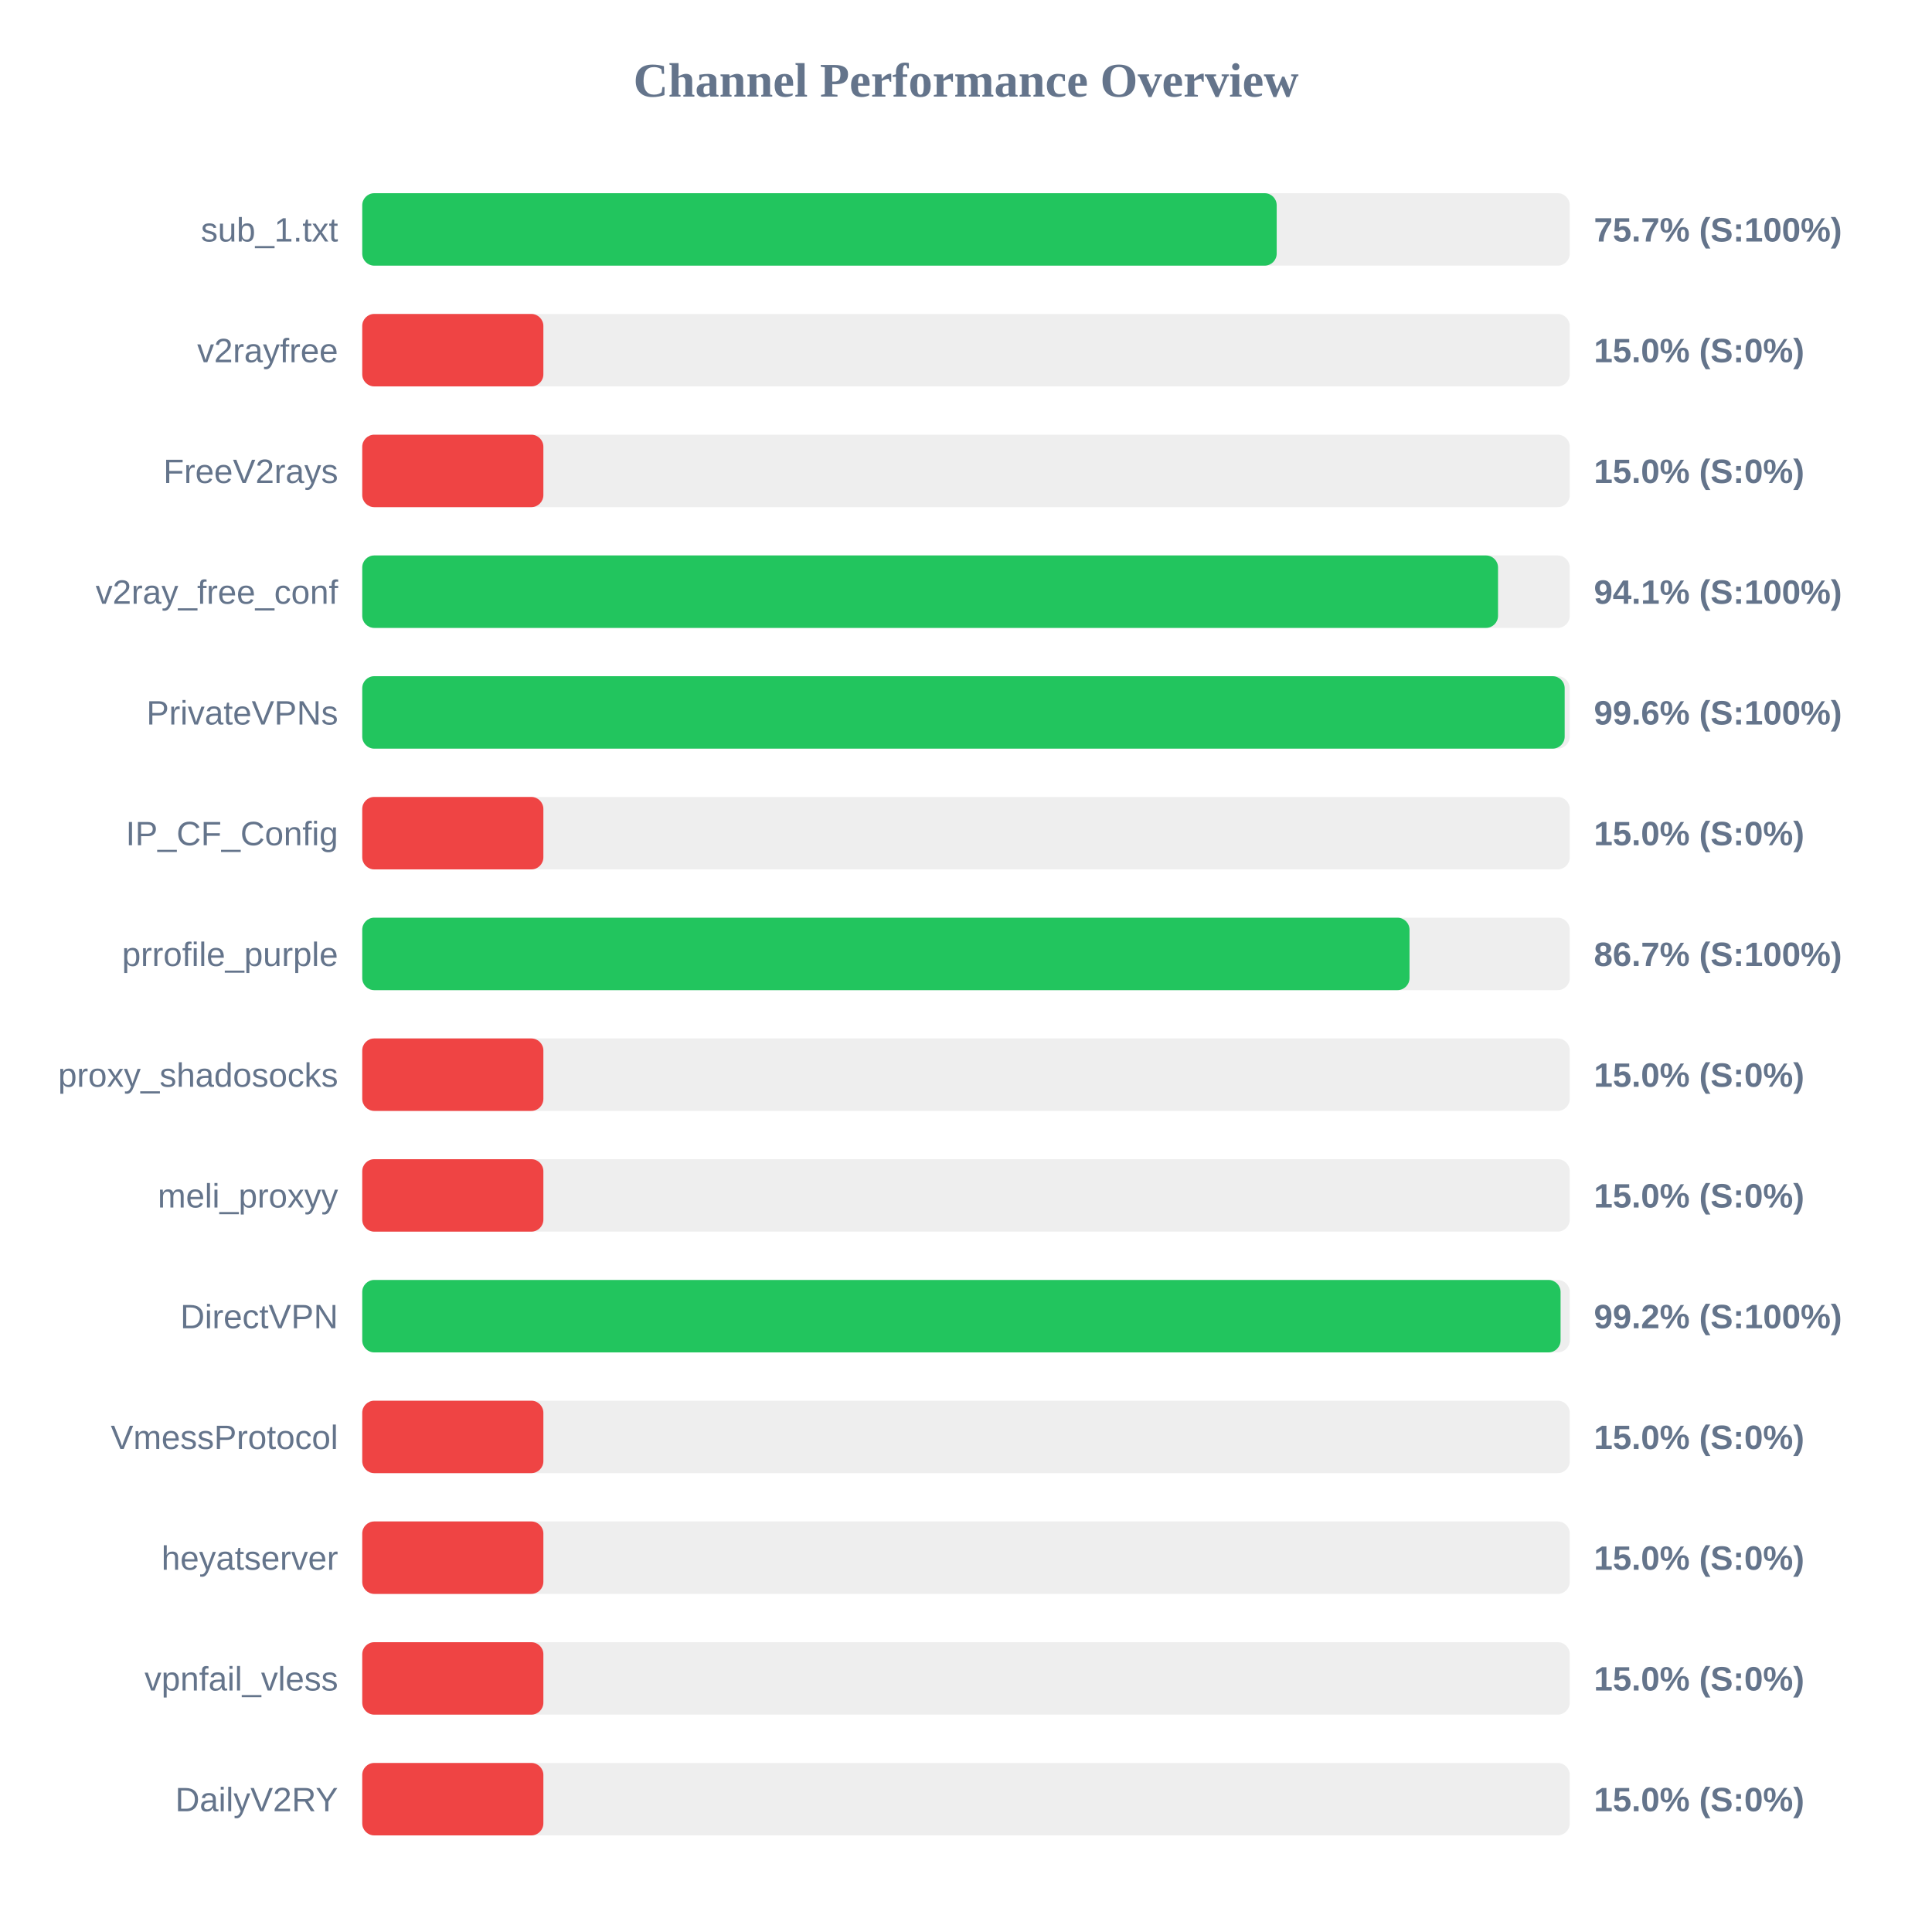
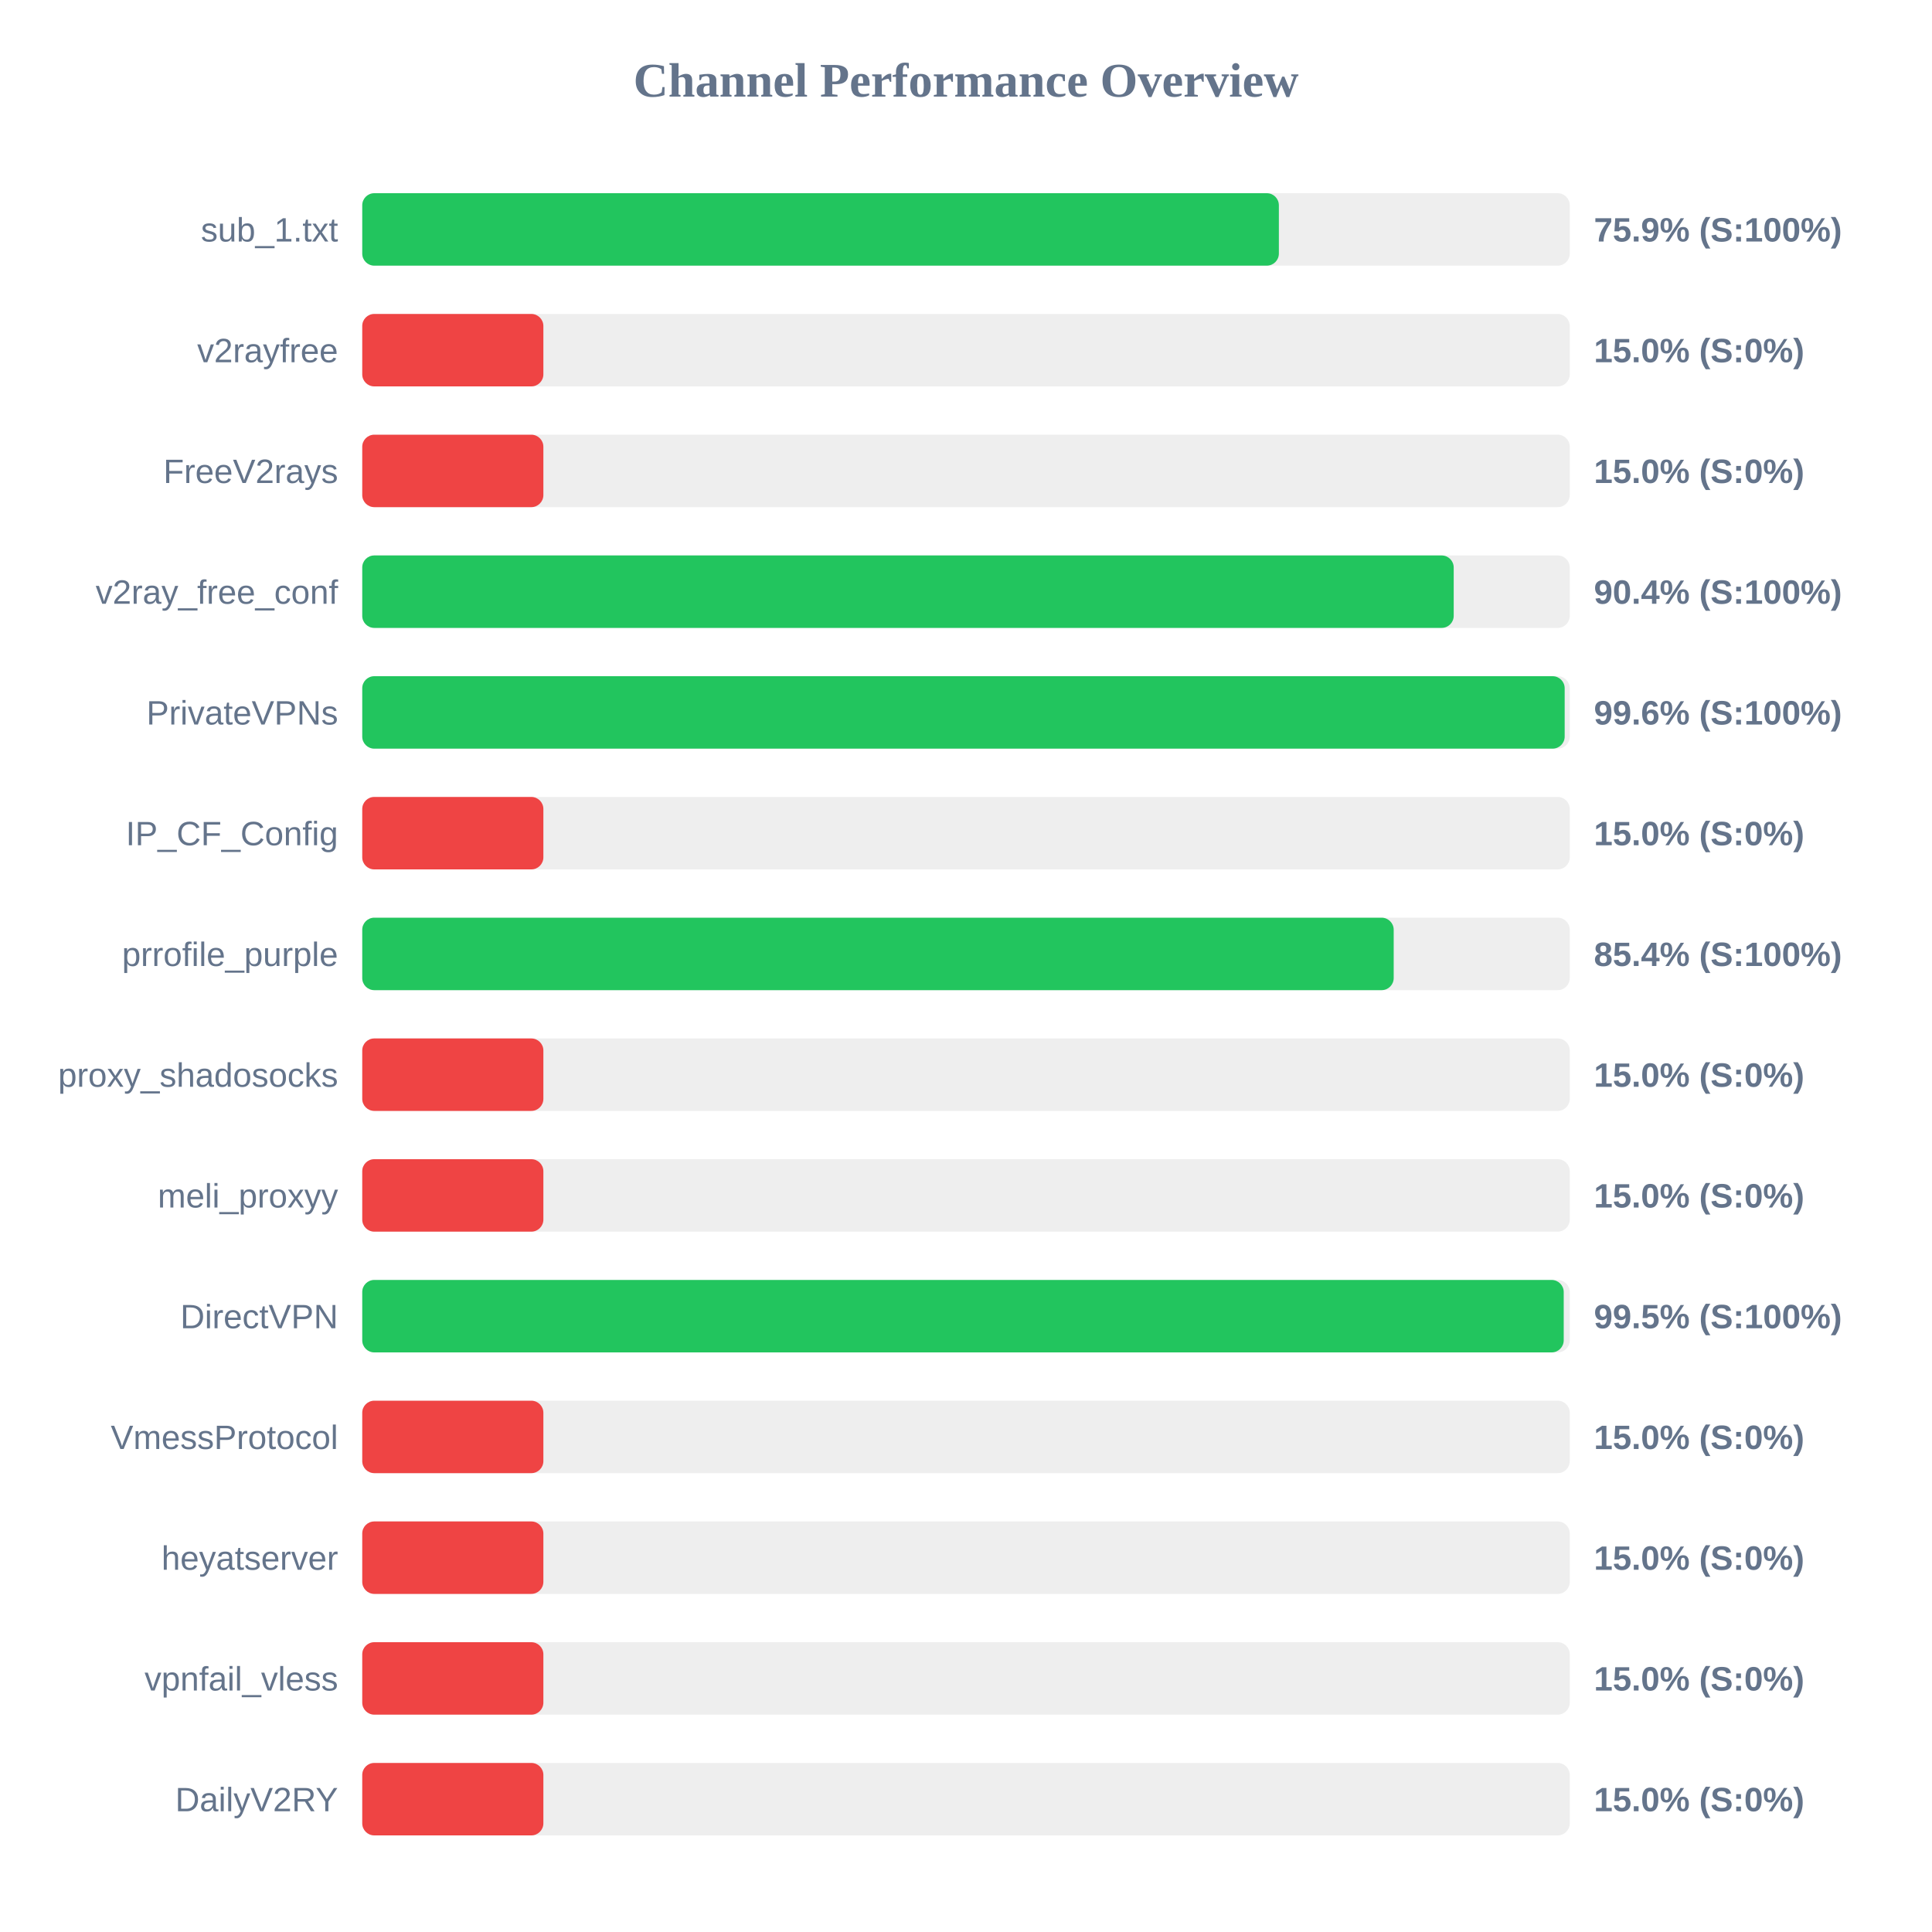
<svg xmlns="http://www.w3.org/2000/svg" width="800" height="800" version="1.1">
  <style>
        .row { font: 14px Arial; fill: #64748b; }
        .score { font: bold 14px Arial; fill: #64748b; }
    </style>
  <text x="400" y="40" text-anchor="middle" font-size="20px" font-weight="bold" fill="#64748b">Channel Performance Overview</text>
  <rect x="150" y="80" width="500" height="30" fill="#eee" rx="5" />
-   <rect x="150" y="80" width="378.65" height="30" fill="#22c55e" rx="5" />
+   <rect x="150" y="80" width="379.55" height="30" fill="#22c55e" rx="5" />
  <text x="140" y="100" text-anchor="end" class="row">sub_1.txt</text>
-   <text x="660" y="100" text-anchor="start" class="score">75.7% (S:100%)</text>
+   <text x="660" y="100" text-anchor="start" class="score">75.9% (S:100%)</text>
  <rect x="150" y="130" width="500" height="30" fill="#eee" rx="5" />
  <rect x="150" y="130" width="75.0" height="30" fill="#ef4444" rx="5" />
  <text x="140" y="150" text-anchor="end" class="row">v2rayfree</text>
  <text x="660" y="150" text-anchor="start" class="score">15.0% (S:0%)</text>
  <rect x="150" y="180" width="500" height="30" fill="#eee" rx="5" />
  <rect x="150" y="180" width="75.0" height="30" fill="#ef4444" rx="5" />
  <text x="140" y="200" text-anchor="end" class="row">FreeV2rays</text>
  <text x="660" y="200" text-anchor="start" class="score">15.0% (S:0%)</text>
  <rect x="150" y="230" width="500" height="30" fill="#eee" rx="5" />
-   <rect x="150" y="230" width="470.3" height="30" fill="#22c55e" rx="5" />
+   <rect x="150" y="230" width="451.95" height="30" fill="#22c55e" rx="5" />
  <text x="140" y="250" text-anchor="end" class="row">v2ray_free_conf</text>
-   <text x="660" y="250" text-anchor="start" class="score">94.1% (S:100%)</text>
+   <text x="660" y="250" text-anchor="start" class="score">90.4% (S:100%)</text>
  <rect x="150" y="280" width="500" height="30" fill="#eee" rx="5" />
  <rect x="150" y="280" width="497.9" height="30" fill="#22c55e" rx="5" />
  <text x="140" y="300" text-anchor="end" class="row">PrivateVPNs</text>
  <text x="660" y="300" text-anchor="start" class="score">99.6% (S:100%)</text>
  <rect x="150" y="330" width="500" height="30" fill="#eee" rx="5" />
  <rect x="150" y="330" width="75.0" height="30" fill="#ef4444" rx="5" />
  <text x="140" y="350" text-anchor="end" class="row">IP_CF_Config</text>
  <text x="660" y="350" text-anchor="start" class="score">15.0% (S:0%)</text>
  <rect x="150" y="380" width="500" height="30" fill="#eee" rx="5" />
-   <rect x="150" y="380" width="433.65" height="30" fill="#22c55e" rx="5" />
+   <rect x="150" y="380" width="427.1" height="30" fill="#22c55e" rx="5" />
  <text x="140" y="400" text-anchor="end" class="row">prrofile_purple</text>
-   <text x="660" y="400" text-anchor="start" class="score">86.7% (S:100%)</text>
+   <text x="660" y="400" text-anchor="start" class="score">85.4% (S:100%)</text>
  <rect x="150" y="430" width="500" height="30" fill="#eee" rx="5" />
  <rect x="150" y="430" width="75.0" height="30" fill="#ef4444" rx="5" />
  <text x="140" y="450" text-anchor="end" class="row">proxy_shadosocks</text>
  <text x="660" y="450" text-anchor="start" class="score">15.0% (S:0%)</text>
  <rect x="150" y="480" width="500" height="30" fill="#eee" rx="5" />
  <rect x="150" y="480" width="75.0" height="30" fill="#ef4444" rx="5" />
  <text x="140" y="500" text-anchor="end" class="row">meli_proxyy</text>
  <text x="660" y="500" text-anchor="start" class="score">15.0% (S:0%)</text>
  <rect x="150" y="530" width="500" height="30" fill="#eee" rx="5" />
-   <rect x="150" y="530" width="496.2" height="30" fill="#22c55e" rx="5" />
+   <rect x="150" y="530" width="497.5" height="30" fill="#22c55e" rx="5" />
  <text x="140" y="550" text-anchor="end" class="row">DirectVPN</text>
-   <text x="660" y="550" text-anchor="start" class="score">99.2% (S:100%)</text>
+   <text x="660" y="550" text-anchor="start" class="score">99.5% (S:100%)</text>
  <rect x="150" y="580" width="500" height="30" fill="#eee" rx="5" />
  <rect x="150" y="580" width="75.0" height="30" fill="#ef4444" rx="5" />
  <text x="140" y="600" text-anchor="end" class="row">VmessProtocol</text>
  <text x="660" y="600" text-anchor="start" class="score">15.0% (S:0%)</text>
  <rect x="150" y="630" width="500" height="30" fill="#eee" rx="5" />
  <rect x="150" y="630" width="75.0" height="30" fill="#ef4444" rx="5" />
  <text x="140" y="650" text-anchor="end" class="row">heyatserver</text>
  <text x="660" y="650" text-anchor="start" class="score">15.0% (S:0%)</text>
  <rect x="150" y="680" width="500" height="30" fill="#eee" rx="5" />
  <rect x="150" y="680" width="75.0" height="30" fill="#ef4444" rx="5" />
  <text x="140" y="700" text-anchor="end" class="row">vpnfail_vless</text>
  <text x="660" y="700" text-anchor="start" class="score">15.0% (S:0%)</text>
  <rect x="150" y="730" width="500" height="30" fill="#eee" rx="5" />
  <rect x="150" y="730" width="75.0" height="30" fill="#ef4444" rx="5" />
  <text x="140" y="750" text-anchor="end" class="row">DailyV2RY</text>
  <text x="660" y="750" text-anchor="start" class="score">15.0% (S:0%)</text>
</svg>
